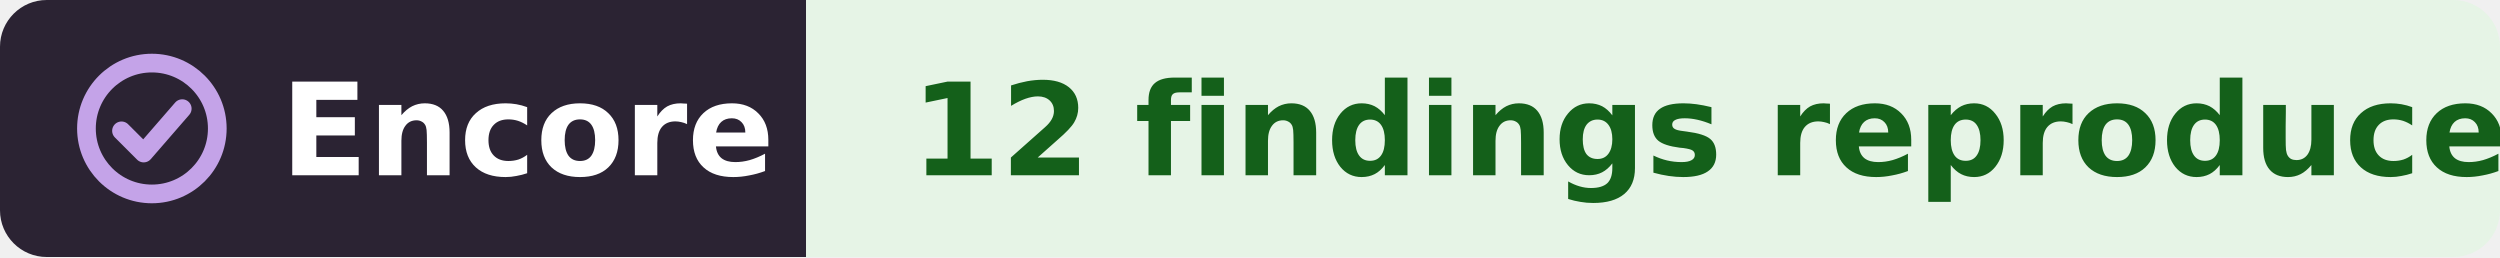
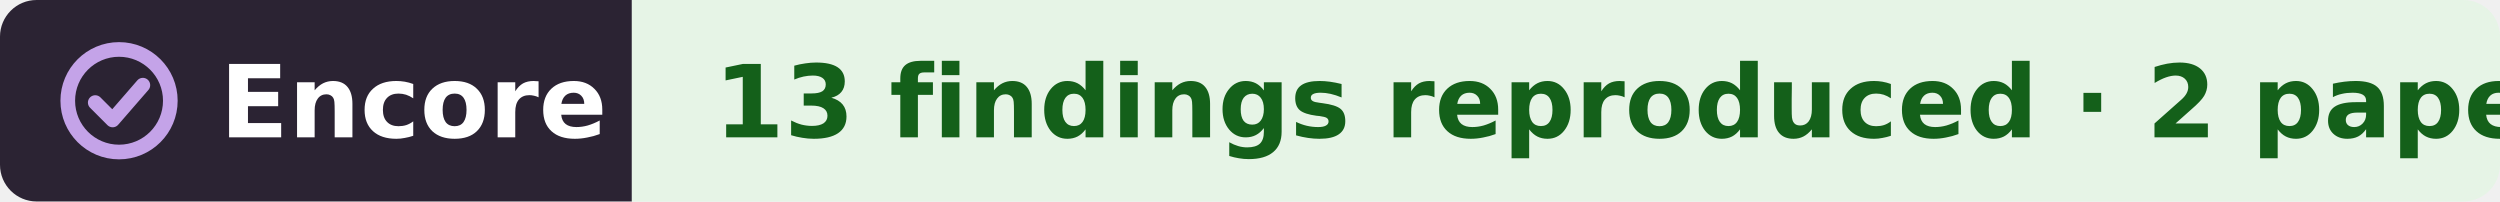
- <svg xmlns="http://www.w3.org/2000/svg" width="214" height="22" viewBox="0 0 214 22" role="img" aria-label="Encore: 12 findings reproduced, in the work of Michael N. Economo">
+ <svg xmlns="http://www.w3.org/2000/svg" width="273" height="22" viewBox="0 0 273 22" role="img" aria-label="Encore: 13 findings reproduced, from 2 papers, in the work of Michael N. Economo">
  <clipPath id="r">
-     <rect width="214" height="22" rx="4" />
+     <rect width="273" height="22" rx="4" />
  </clipPath>
  <g clip-path="url(#r)">
    <rect width="69" height="22" fill="#2b2333" />
-     <rect x="69" width="145" height="22" fill="#e6f4e6" />
+     <rect x="69" width="204" height="22" fill="#e6f4e6" />
  </g>
  <g fill="none" stroke="#c4a3e8" stroke-width="1.6" stroke-linecap="round" stroke-linejoin="round">
    <circle cx="13" cy="11" r="5.6" />
    <path d="M10.4 11.2l1.9 1.9 3.3-3.8" />
  </g>
  <g font-family="Verdana,DejaVu Sans,Geneva,sans-serif" font-size="11" font-weight="bold">
    <text x="24" y="15" fill="#fff" textLength="39">Encore</text>
-     <text x="78" y="15" fill="#14601a" textLength="127">12 findings reproduced</text>
+     <text x="78" y="15" fill="#14601a" textLength="186">13 findings reproduced · 2 papers</text>
  </g>
</svg>
